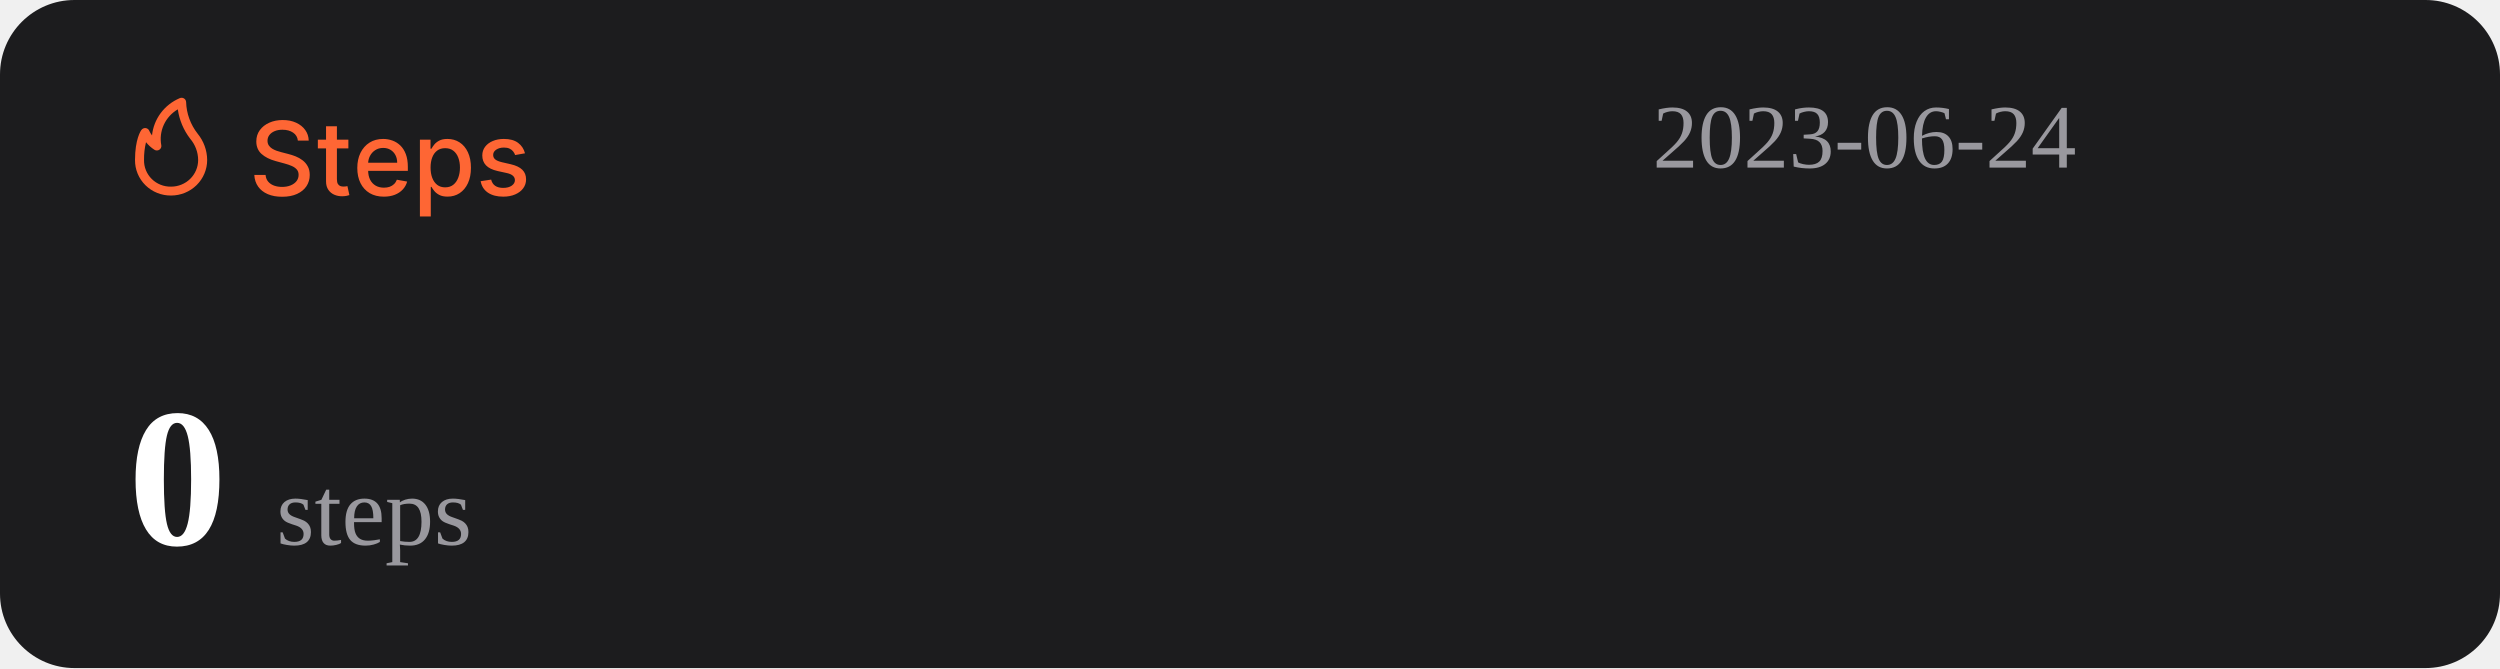
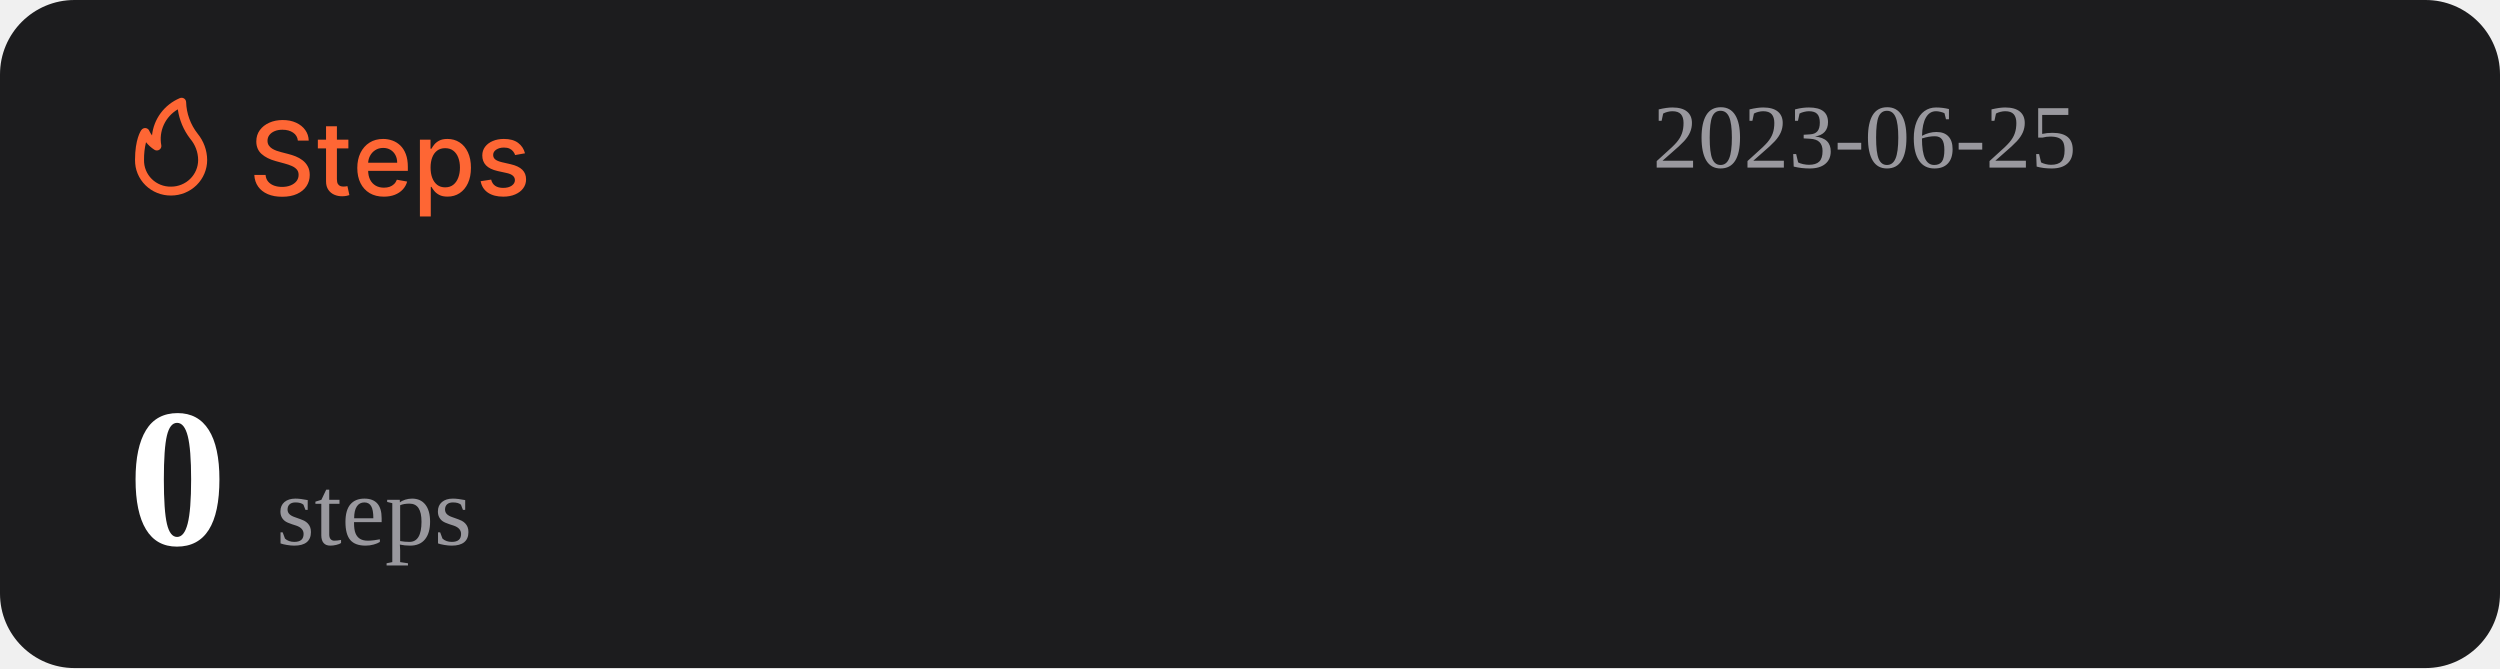
<svg xmlns="http://www.w3.org/2000/svg" width="1074" height="287" viewBox="0 0 1074 287" fill="none">
  <rect width="1074" height="287" rx="32" fill="#1C1C1E" />
  <path d="M127.969 60.406C127.802 58.927 127.115 57.781 125.906 56.969C124.698 56.146 123.177 55.734 121.344 55.734C120.031 55.734 118.896 55.943 117.938 56.359C116.979 56.766 116.234 57.328 115.703 58.047C115.182 58.755 114.922 59.562 114.922 60.469C114.922 61.229 115.099 61.885 115.453 62.438C115.818 62.99 116.292 63.453 116.875 63.828C117.469 64.193 118.104 64.5 118.781 64.75C119.458 64.99 120.109 65.188 120.734 65.344L123.859 66.156C124.88 66.406 125.927 66.745 127 67.172C128.073 67.599 129.068 68.162 129.984 68.859C130.901 69.557 131.641 70.422 132.203 71.453C132.776 72.484 133.063 73.719 133.063 75.156C133.063 76.969 132.594 78.578 131.656 79.984C130.729 81.391 129.38 82.5 127.609 83.312C125.849 84.125 123.719 84.531 121.219 84.531C118.823 84.531 116.75 84.151 115 83.391C113.25 82.63 111.88 81.552 110.891 80.156C109.901 78.75 109.354 77.083 109.25 75.156H114.094C114.188 76.312 114.563 77.276 115.219 78.047C115.885 78.807 116.734 79.375 117.766 79.75C118.807 80.115 119.948 80.297 121.188 80.297C122.552 80.297 123.766 80.083 124.828 79.656C125.901 79.219 126.745 78.615 127.359 77.844C127.974 77.062 128.281 76.151 128.281 75.109C128.281 74.162 128.01 73.385 127.469 72.781C126.938 72.177 126.214 71.677 125.297 71.281C124.391 70.885 123.365 70.537 122.219 70.234L118.438 69.203C115.875 68.505 113.844 67.479 112.344 66.125C110.854 64.771 110.109 62.979 110.109 60.75C110.109 58.906 110.609 57.297 111.609 55.922C112.609 54.547 113.964 53.479 115.672 52.719C117.38 51.948 119.307 51.562 121.453 51.562C123.62 51.562 125.531 51.943 127.188 52.703C128.854 53.464 130.167 54.51 131.125 55.844C132.083 57.167 132.583 58.688 132.625 60.406H127.969ZM149.66 60V63.75H136.551V60H149.66ZM140.066 54.25H144.738V76.953C144.738 77.859 144.874 78.542 145.145 79C145.415 79.448 145.764 79.755 146.191 79.922C146.629 80.078 147.103 80.156 147.613 80.156C147.988 80.156 148.316 80.13 148.598 80.078C148.879 80.026 149.098 79.984 149.254 79.953L150.098 83.812C149.827 83.917 149.441 84.021 148.941 84.125C148.441 84.24 147.816 84.302 147.066 84.312C145.837 84.333 144.691 84.115 143.629 83.656C142.566 83.198 141.707 82.49 141.051 81.531C140.395 80.573 140.066 79.37 140.066 77.922V54.25ZM164.914 84.484C162.549 84.484 160.513 83.979 158.805 82.969C157.107 81.948 155.794 80.516 154.867 78.672C153.951 76.818 153.492 74.646 153.492 72.156C153.492 69.698 153.951 67.531 154.867 65.656C155.794 63.781 157.086 62.318 158.742 61.266C160.409 60.214 162.357 59.688 164.586 59.688C165.94 59.688 167.253 59.911 168.523 60.359C169.794 60.807 170.935 61.51 171.945 62.469C172.956 63.427 173.753 64.672 174.336 66.203C174.919 67.724 175.211 69.573 175.211 71.75V73.406H156.133V69.906H170.633C170.633 68.677 170.383 67.588 169.883 66.641C169.383 65.682 168.68 64.927 167.773 64.375C166.878 63.823 165.826 63.547 164.617 63.547C163.305 63.547 162.159 63.87 161.18 64.516C160.211 65.151 159.461 65.984 158.93 67.016C158.409 68.037 158.148 69.146 158.148 70.344V73.078C158.148 74.682 158.43 76.047 158.992 77.172C159.565 78.297 160.362 79.156 161.383 79.75C162.404 80.333 163.596 80.625 164.961 80.625C165.846 80.625 166.654 80.5 167.383 80.25C168.112 79.99 168.742 79.604 169.273 79.094C169.805 78.583 170.211 77.953 170.492 77.203L174.914 78C174.56 79.302 173.924 80.443 173.008 81.422C172.102 82.391 170.961 83.146 169.586 83.688C168.221 84.219 166.664 84.484 164.914 84.484ZM180.395 93V60H184.957V63.891H185.348C185.618 63.391 186.009 62.812 186.52 62.156C187.03 61.5 187.738 60.927 188.645 60.438C189.551 59.938 190.749 59.688 192.238 59.688C194.176 59.688 195.905 60.177 197.426 61.156C198.947 62.135 200.139 63.547 201.004 65.391C201.879 67.234 202.316 69.453 202.316 72.047C202.316 74.641 201.884 76.865 201.02 78.719C200.155 80.562 198.967 81.984 197.457 82.984C195.947 83.974 194.223 84.469 192.285 84.469C190.827 84.469 189.634 84.224 188.707 83.734C187.79 83.245 187.072 82.672 186.551 82.016C186.03 81.359 185.629 80.776 185.348 80.266H185.066V93H180.395ZM184.973 72C184.973 73.688 185.217 75.167 185.707 76.438C186.197 77.708 186.905 78.703 187.832 79.422C188.759 80.13 189.895 80.484 191.238 80.484C192.634 80.484 193.801 80.115 194.738 79.375C195.676 78.625 196.384 77.609 196.863 76.328C197.353 75.047 197.598 73.604 197.598 72C197.598 70.417 197.358 68.995 196.879 67.734C196.41 66.474 195.702 65.479 194.754 64.75C193.816 64.021 192.645 63.656 191.238 63.656C189.884 63.656 188.738 64.005 187.801 64.703C186.874 65.401 186.171 66.375 185.691 67.625C185.212 68.875 184.973 70.333 184.973 72ZM225.535 65.859L221.301 66.609C221.124 66.068 220.842 65.552 220.457 65.062C220.082 64.573 219.572 64.172 218.926 63.859C218.28 63.547 217.473 63.391 216.504 63.391C215.181 63.391 214.077 63.688 213.191 64.281C212.306 64.865 211.863 65.62 211.863 66.547C211.863 67.349 212.16 67.995 212.754 68.484C213.348 68.974 214.306 69.375 215.629 69.688L219.441 70.562C221.65 71.073 223.296 71.859 224.379 72.922C225.462 73.984 226.004 75.365 226.004 77.062C226.004 78.5 225.587 79.781 224.754 80.906C223.931 82.021 222.78 82.896 221.301 83.531C219.832 84.167 218.129 84.484 216.191 84.484C213.504 84.484 211.311 83.912 209.613 82.766C207.915 81.609 206.874 79.969 206.488 77.844L211.004 77.156C211.285 78.333 211.863 79.224 212.738 79.828C213.613 80.422 214.754 80.719 216.16 80.719C217.691 80.719 218.915 80.401 219.832 79.766C220.749 79.12 221.207 78.333 221.207 77.406C221.207 76.656 220.926 76.026 220.363 75.516C219.811 75.005 218.962 74.62 217.816 74.359L213.754 73.469C211.514 72.958 209.858 72.146 208.785 71.031C207.723 69.917 207.191 68.505 207.191 66.797C207.191 65.38 207.587 64.141 208.379 63.078C209.171 62.016 210.264 61.188 211.66 60.594C213.056 59.99 214.655 59.688 216.457 59.688C219.051 59.688 221.092 60.25 222.582 61.375C224.072 62.49 225.056 63.984 225.535 65.859Z" fill="#FE6634" />
  <path d="M73.501 83.999C77.611 83.999 81.554 82.39 84.46 79.526C87.367 76.663 89 72.779 89 68.729C88.969 64.607 87.521 60.617 84.893 57.41C81.828 53.501 80.099 48.737 79.952 43.8C79.934 43.489 79.839 43.187 79.675 42.921C79.512 42.654 79.284 42.431 79.013 42.271C78.742 42.111 78.435 42.019 78.119 42.003C77.803 41.986 77.488 42.047 77.201 42.178C73.95 43.556 71.133 45.767 69.041 48.579C66.95 51.392 65.66 54.704 65.305 58.173C64.858 57.578 64.475 56.938 64.162 56.265C64.042 55.939 63.835 55.651 63.562 55.432C63.289 55.214 62.961 55.073 62.612 55.024C62.262 54.977 61.906 55.025 61.581 55.163C61.257 55.3 60.977 55.523 60.772 55.806C60.481 56.15 58.001 59.815 58.001 68.729C57.978 70.741 58.363 72.737 59.133 74.6C59.904 76.463 61.045 78.155 62.489 79.578C63.933 81 65.65 82.124 67.542 82.883C69.433 83.643 71.459 84.022 73.501 83.999ZM76.387 46.969C77.034 51.543 78.854 55.879 81.677 59.567C83.878 62.13 85.099 65.371 85.125 68.729C85.125 71.766 83.9 74.679 81.72 76.827C79.54 78.975 76.584 80.181 73.501 80.181C71.965 80.215 70.438 79.942 69.012 79.379C67.586 78.815 66.29 77.973 65.204 76.903C64.118 75.832 63.263 74.556 62.691 73.151C62.119 71.747 61.842 70.242 61.876 68.729C61.836 66.159 62.122 63.594 62.728 61.094C63.746 62.358 64.963 63.453 66.332 64.339C66.647 64.539 67.014 64.645 67.389 64.644C67.763 64.644 68.13 64.536 68.444 64.334C68.758 64.132 69.005 63.844 69.156 63.506C69.308 63.168 69.356 62.794 69.296 62.43C68.728 59.448 69.104 56.365 70.372 53.6C71.641 50.835 73.74 48.52 76.387 46.969Z" fill="#FE6634" />
-   <text id="datetime" x="710" y="72" font-size="39" fill="#99989E">2023-06-24</text>
+   <text id="datetime" x="710" y="72" font-size="39" fill="#99989E">2023-06-25</text>
  <g>
    <text id="steps" x="55" y="234" font-size="85" fill="#FFFFFF">
      <tspan id="step-count" font-weight="bold">0</tspan>
      <tspan font-size="42" fill="#99989E" font-weight="lighter">steps</tspan>
    </text>
  </g>
</svg>
